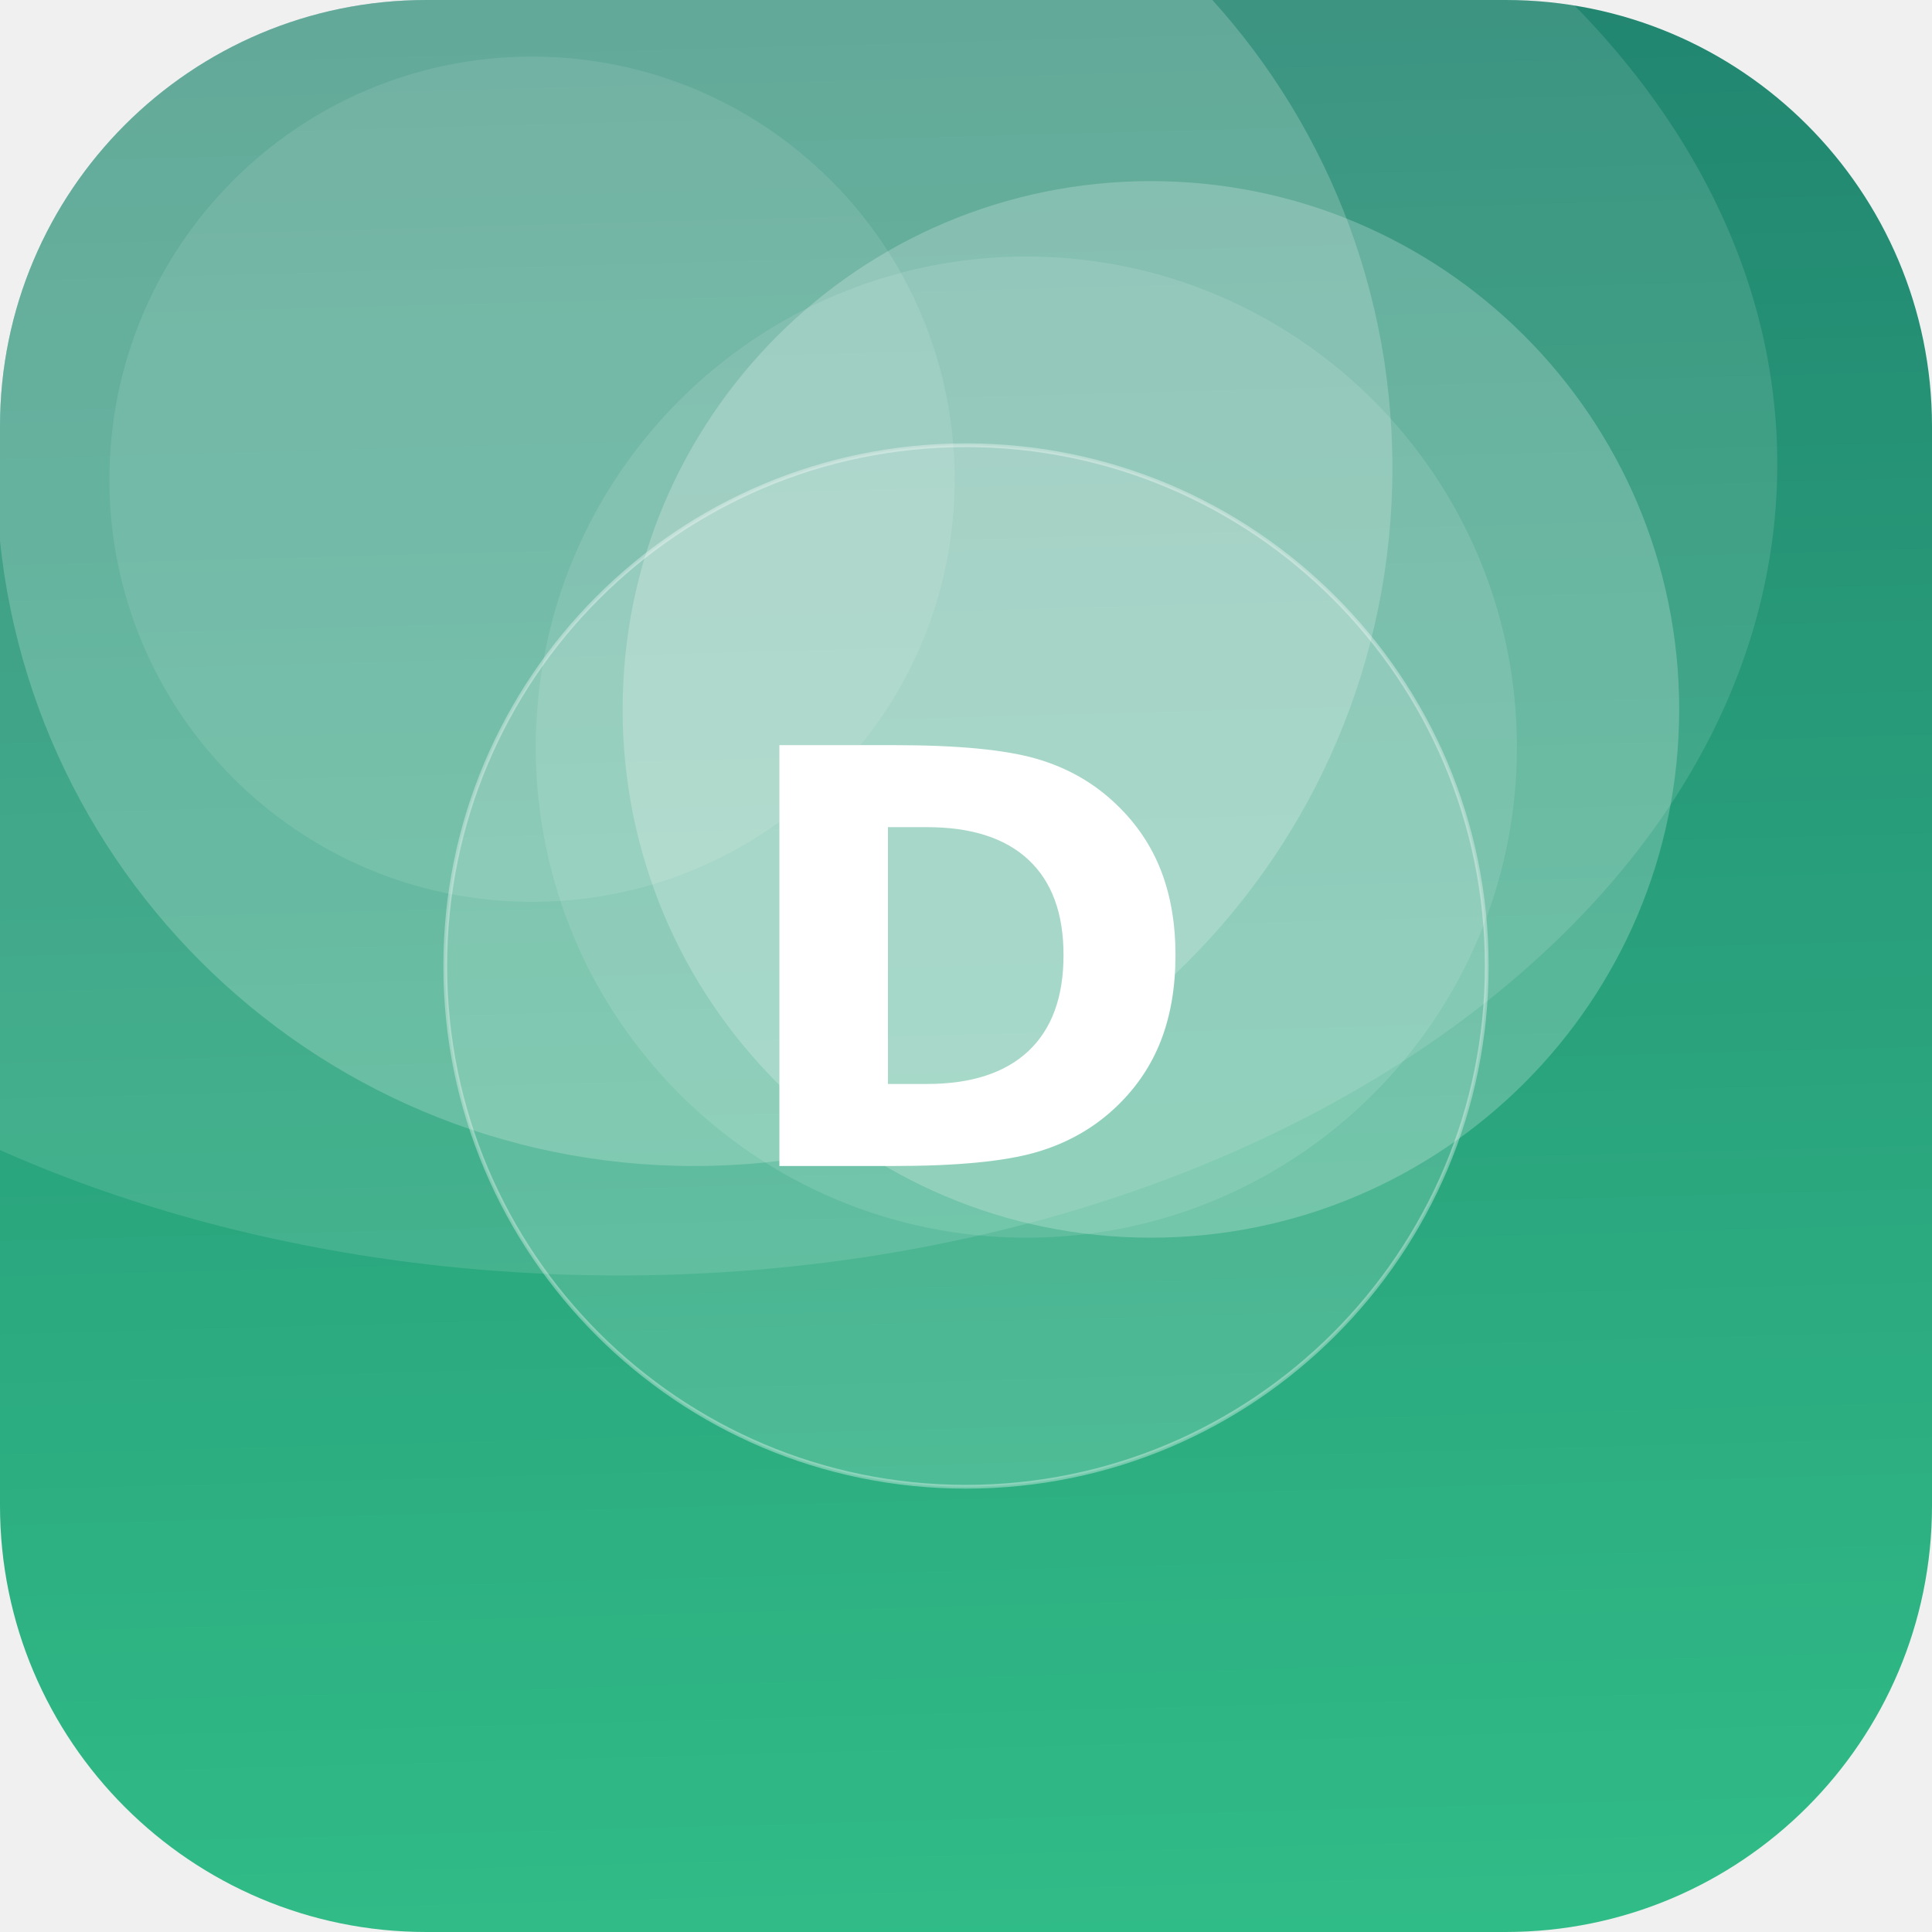
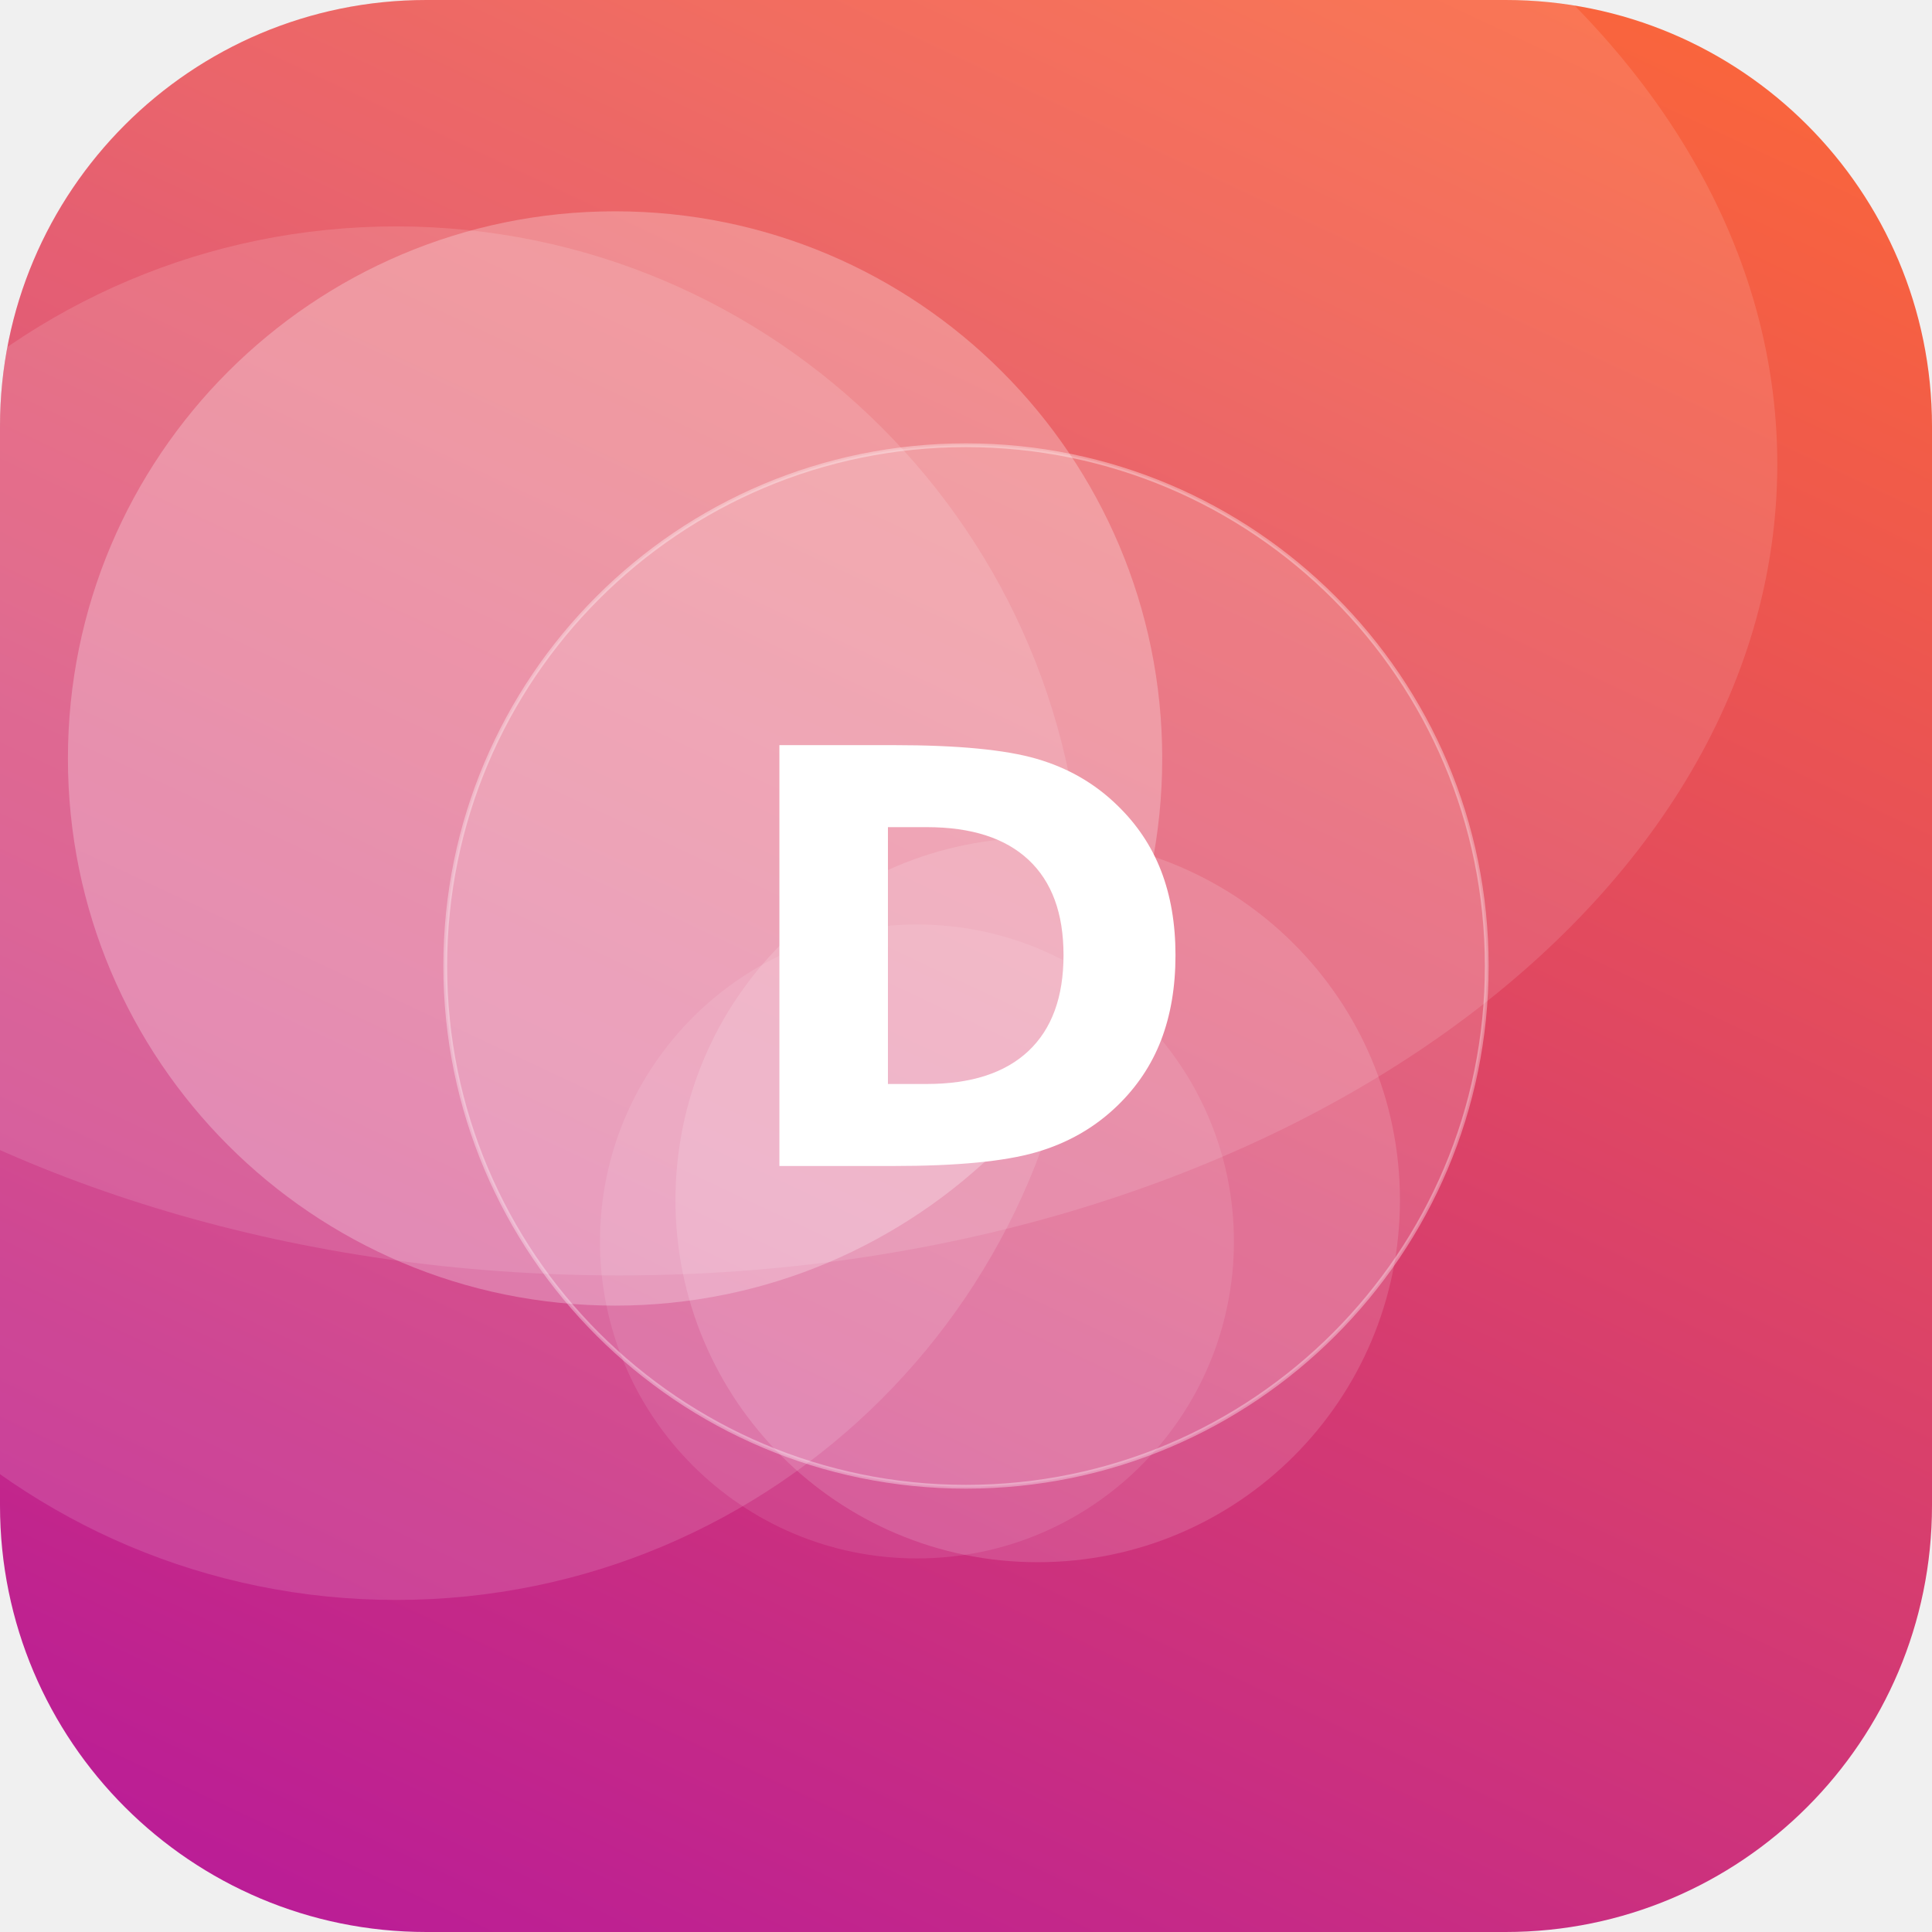
<svg xmlns="http://www.w3.org/2000/svg" width="512" height="512" viewBox="0 0 512 512">
  <defs>
-     <linearGradient id="g" x1="0" y1="0" x2="1" y2="1" gradientTransform="rotate(222 0.5 0.5)">
-       <stop offset="0" stop-color="#33C78C" />
-       <stop offset="1" stop-color="#1F7A6B" />
+     <linearGradient id="g" x1="0" y1="0" x2="1" y2="1" gradientTransform="rotate(71 0.5 0.5)">
+       <stop offset="0" stop-color="#FF6B35" />
+       <stop offset="1" stop-color="#B5179E" />
    </linearGradient>
    <clipPath id="c">
      <rect width="512" height="512" rx="113" />
    </clipPath>
  </defs>
  <g clip-path="url(#c)">
    <rect width="512" height="512" fill="url(#g)" />
-     <circle cx="305" cy="188" r="140" fill="#FFFFFF" fill-opacity="0.22" />
-     <circle cx="184" cy="124" r="185" fill="#FFFFFF" fill-opacity="0.20" />
-     <circle cx="272" cy="198" r="130" fill="#FFFFFF" fill-opacity="0.11" />
-     <circle cx="141" cy="127" r="112" fill="#FFFFFF" fill-opacity="0.10" />
+     <circle cx="105" cy="242" r="182" fill="#FFFFFF" fill-opacity="0.13" />
+     <circle cx="275" cy="318" r="96" fill="#FFFFFF" fill-opacity="0.14" />
+     <circle cx="163" cy="201" r="145" fill="#FFFFFF" fill-opacity="0.26" />
+     <circle cx="243" cy="329" r="84" fill="#FFFFFF" fill-opacity="0.10" />
    <ellipse cx="164" cy="123" rx="307" ry="215" fill="#FFFFFF" fill-opacity="0.12" />
    <circle cx="256" cy="256" r="138" fill="#FFFFFF" fill-opacity="0.16" stroke="#FFFFFF" stroke-opacity="0.35" />
    <text x="50%" y="50%" dy="53" text-anchor="middle" font-family="DejaVu Sans, Helvetica, Arial, sans-serif" font-weight="bold" font-size="153" fill="#FFFFFF">D</text>
  </g>
</svg>
